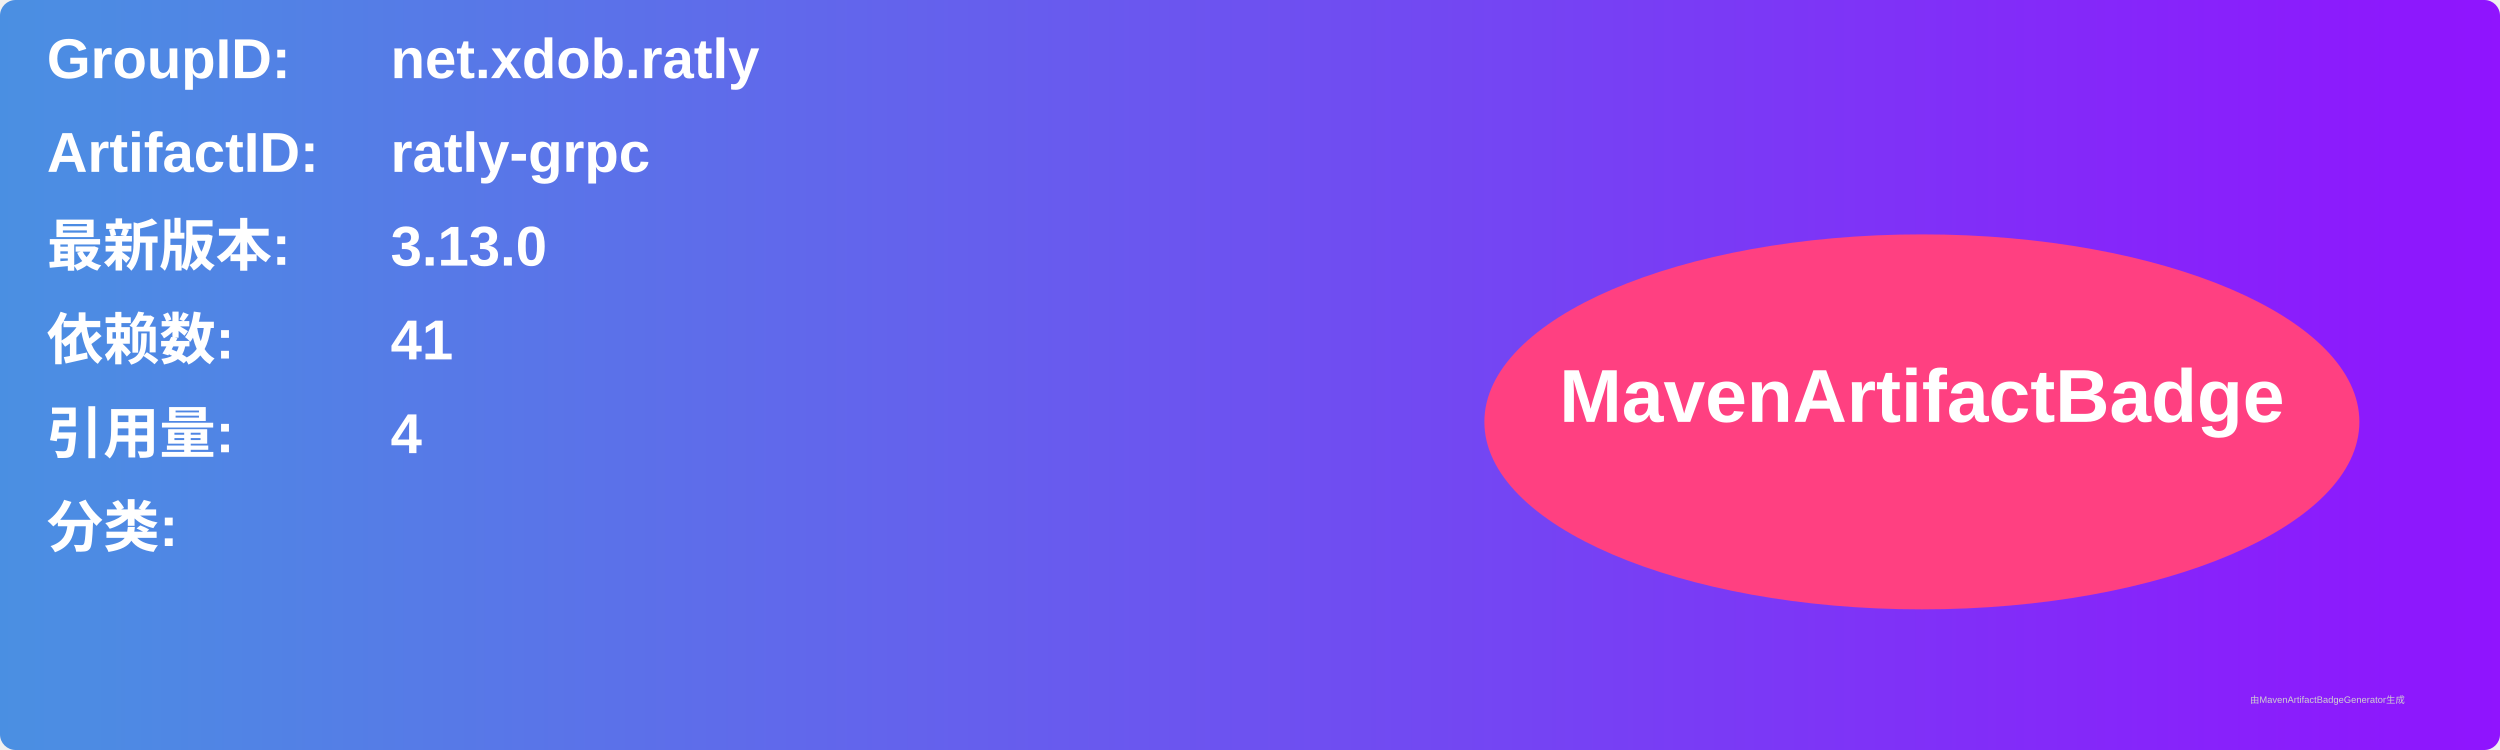
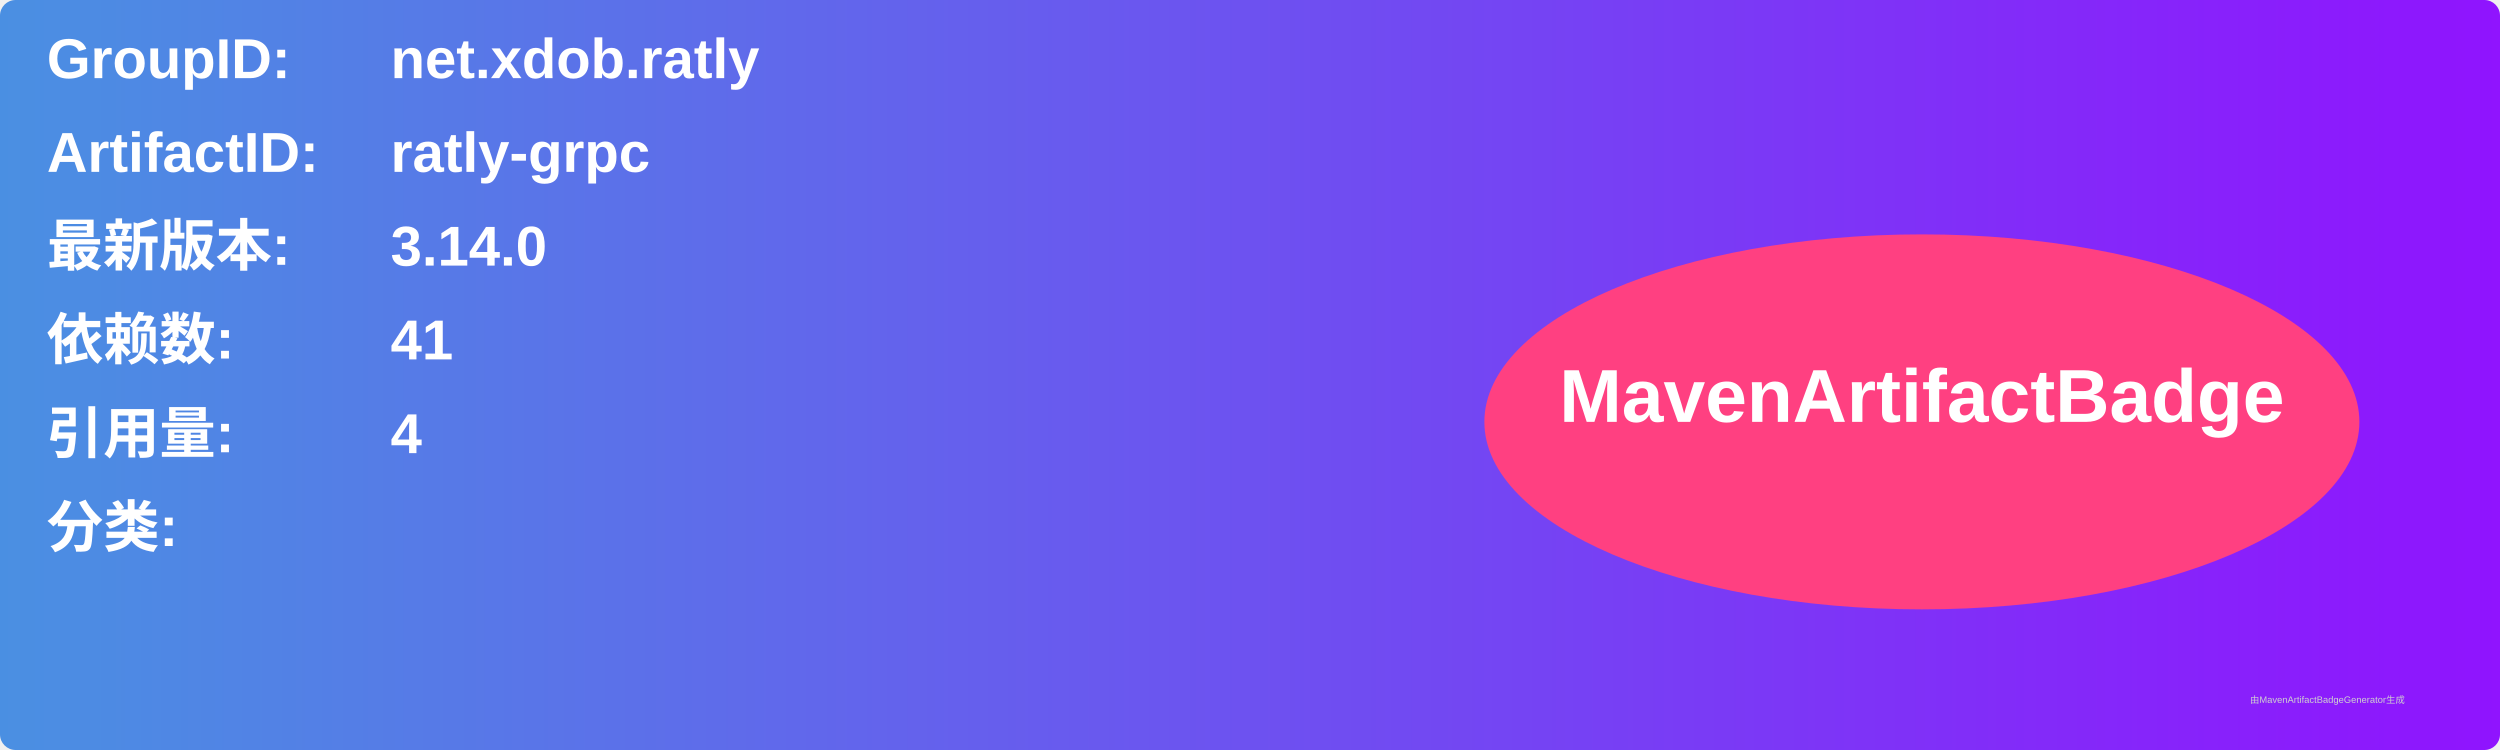
<svg xmlns="http://www.w3.org/2000/svg" width="800" height="240" viewBox="0 0 800 240">
  <linearGradient id="grad" x1="0%" y1="0%" x2="100%" y2="0%">
    <stop offset="0%" stop-color="#4a90e2" />
    <stop offset="100%" stop-color="#9013fe" />
  </linearGradient>
  <rect width="100%" height="100%" rx="5" ry="5" fill="url(#grad)" />
  <g transform="translate(15, 15)">
    <text x="0" y="10" font-family="Arial" font-size="18" fill="white" font-weight="bold" width="260">GroupID:</text>
    <text x="110" y="10" font-family="Arial" font-size="18" fill="white" font-weight="bold" width="460">net.xdob.ratly</text>
    <text x="0" y="40" font-family="Arial" font-size="18" fill="white" font-weight="bold" width="260">ArtifactID:</text>
    <text x="110" y="40" font-family="Arial" font-size="18" fill="white" font-weight="bold" width="460">ratly-grpc</text>
    <text x="0" y="70" font-family="Arial" font-size="18" fill="white" font-weight="bold">最新版本:</text>
    <text x="110" y="70" font-family="Arial" font-size="18" fill="white" font-weight="bold">
-       <tspan font-weight="bold">3.13.0</tspan>
+       <tspan font-weight="bold">3.14.0</tspan>
    </text>
    <text x="0" y="100" font-family="Arial" font-size="18" fill="white" font-weight="bold">依赖数: </text>
    <text x="110" y="100" font-family="Arial" font-size="18" fill="white">
      <tspan font-weight="bold">41</tspan>
    </text>
    <text x="0" y="130" font-family="Arial" font-size="18" fill="white" font-weight="bold">引用量: </text>
    <text x="110" y="130" font-family="Arial" font-size="18" fill="white">
      <tspan font-weight="bold">4</tspan>
    </text>
    <text x="0" y="160" font-family="Arial" font-size="18" fill="white" font-weight="bold">分类:</text>
    <text x="10" y="190" font-family="Arial" font-size="10" fill="white">
      <tspan font-weight="bold" />
    </text>
    <ellipse cx="600" cy="120" rx="140" ry="60" fill="#ff4081" />
    <text x="600" y="120" text-anchor="middle" font-family="Arial" font-size="24" fill="white" font-weight="bold">MavenArtifactBadge</text>
  </g>
  <text x="720" y="225" font-family="Arial" font-size="3" fill="#d0d0d0">由MavenArtifactBadgeGenerator生成</text>
</svg>
